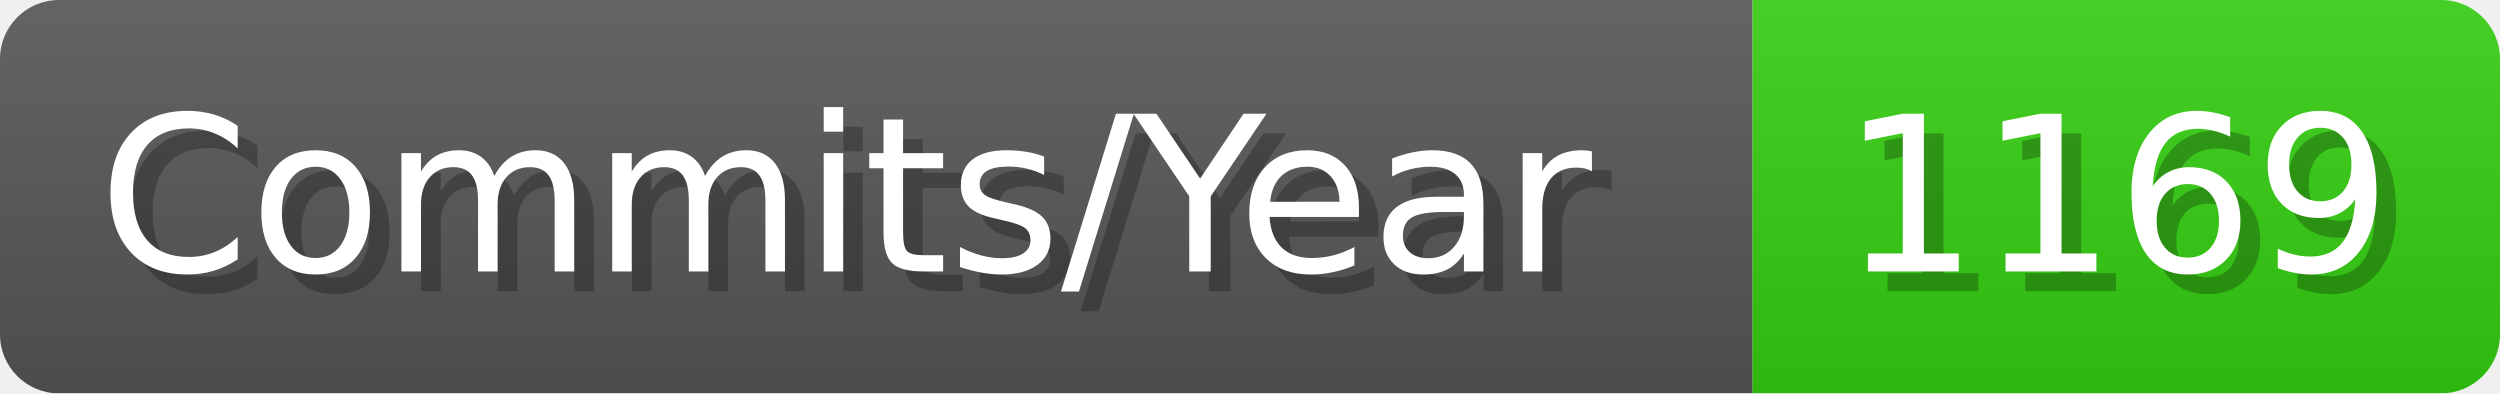
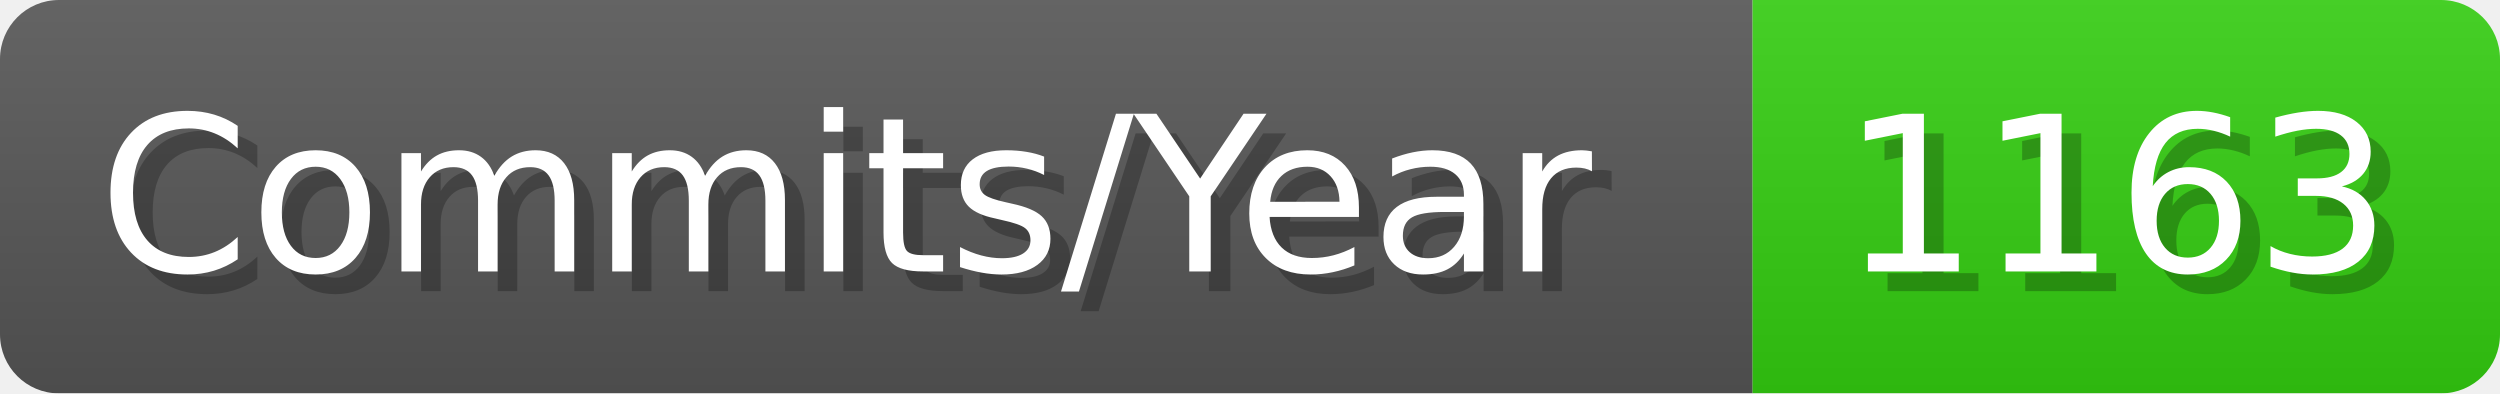
- <svg xmlns="http://www.w3.org/2000/svg" width="127.1" height="20" viewBox="0 0 1271 200" role="img" aria-label="Commits/Year: 1169">
+ <svg xmlns="http://www.w3.org/2000/svg" width="127.1" height="20" viewBox="0 0 1271 200" role="img" aria-label="Commits/Year: 1163">
  <linearGradient id="aUPdi" x2="0" y2="100%">
    <stop offset="0" stop-opacity=".1" stop-color="#EEE" />
    <stop offset="1" stop-opacity=".1" />
  </linearGradient>
  <mask id="WfAiQ">
    <rect width="1271" height="200" rx="30" fill="#FFF" />
  </mask>
  <g mask="url(#WfAiQ)">
    <rect width="891" height="200" fill="#555" />
    <rect width="380" height="200" fill="#3C1" x="891" />
    <rect width="1271" height="200" fill="url(#aUPdi)" />
  </g>
  <g aria-hidden="true" fill="#fff" text-anchor="start" font-family="Verdana,DejaVu Sans,sans-serif" font-size="110">
    <text x="60" y="148" textLength="791" fill="#000" opacity="0.25">Commits/Year</text>
    <text x="50" y="138" textLength="791">Commits/Year</text>
-     <text x="946" y="148" textLength="280" fill="#000" opacity="0.25">1169</text>
-     <text x="936" y="138" textLength="280">1169</text>
+     <text x="946" y="148" textLength="280" fill="#000" opacity="0.25">1163</text>
+     <text x="936" y="138" textLength="280">1163</text>
  </g>
</svg>
